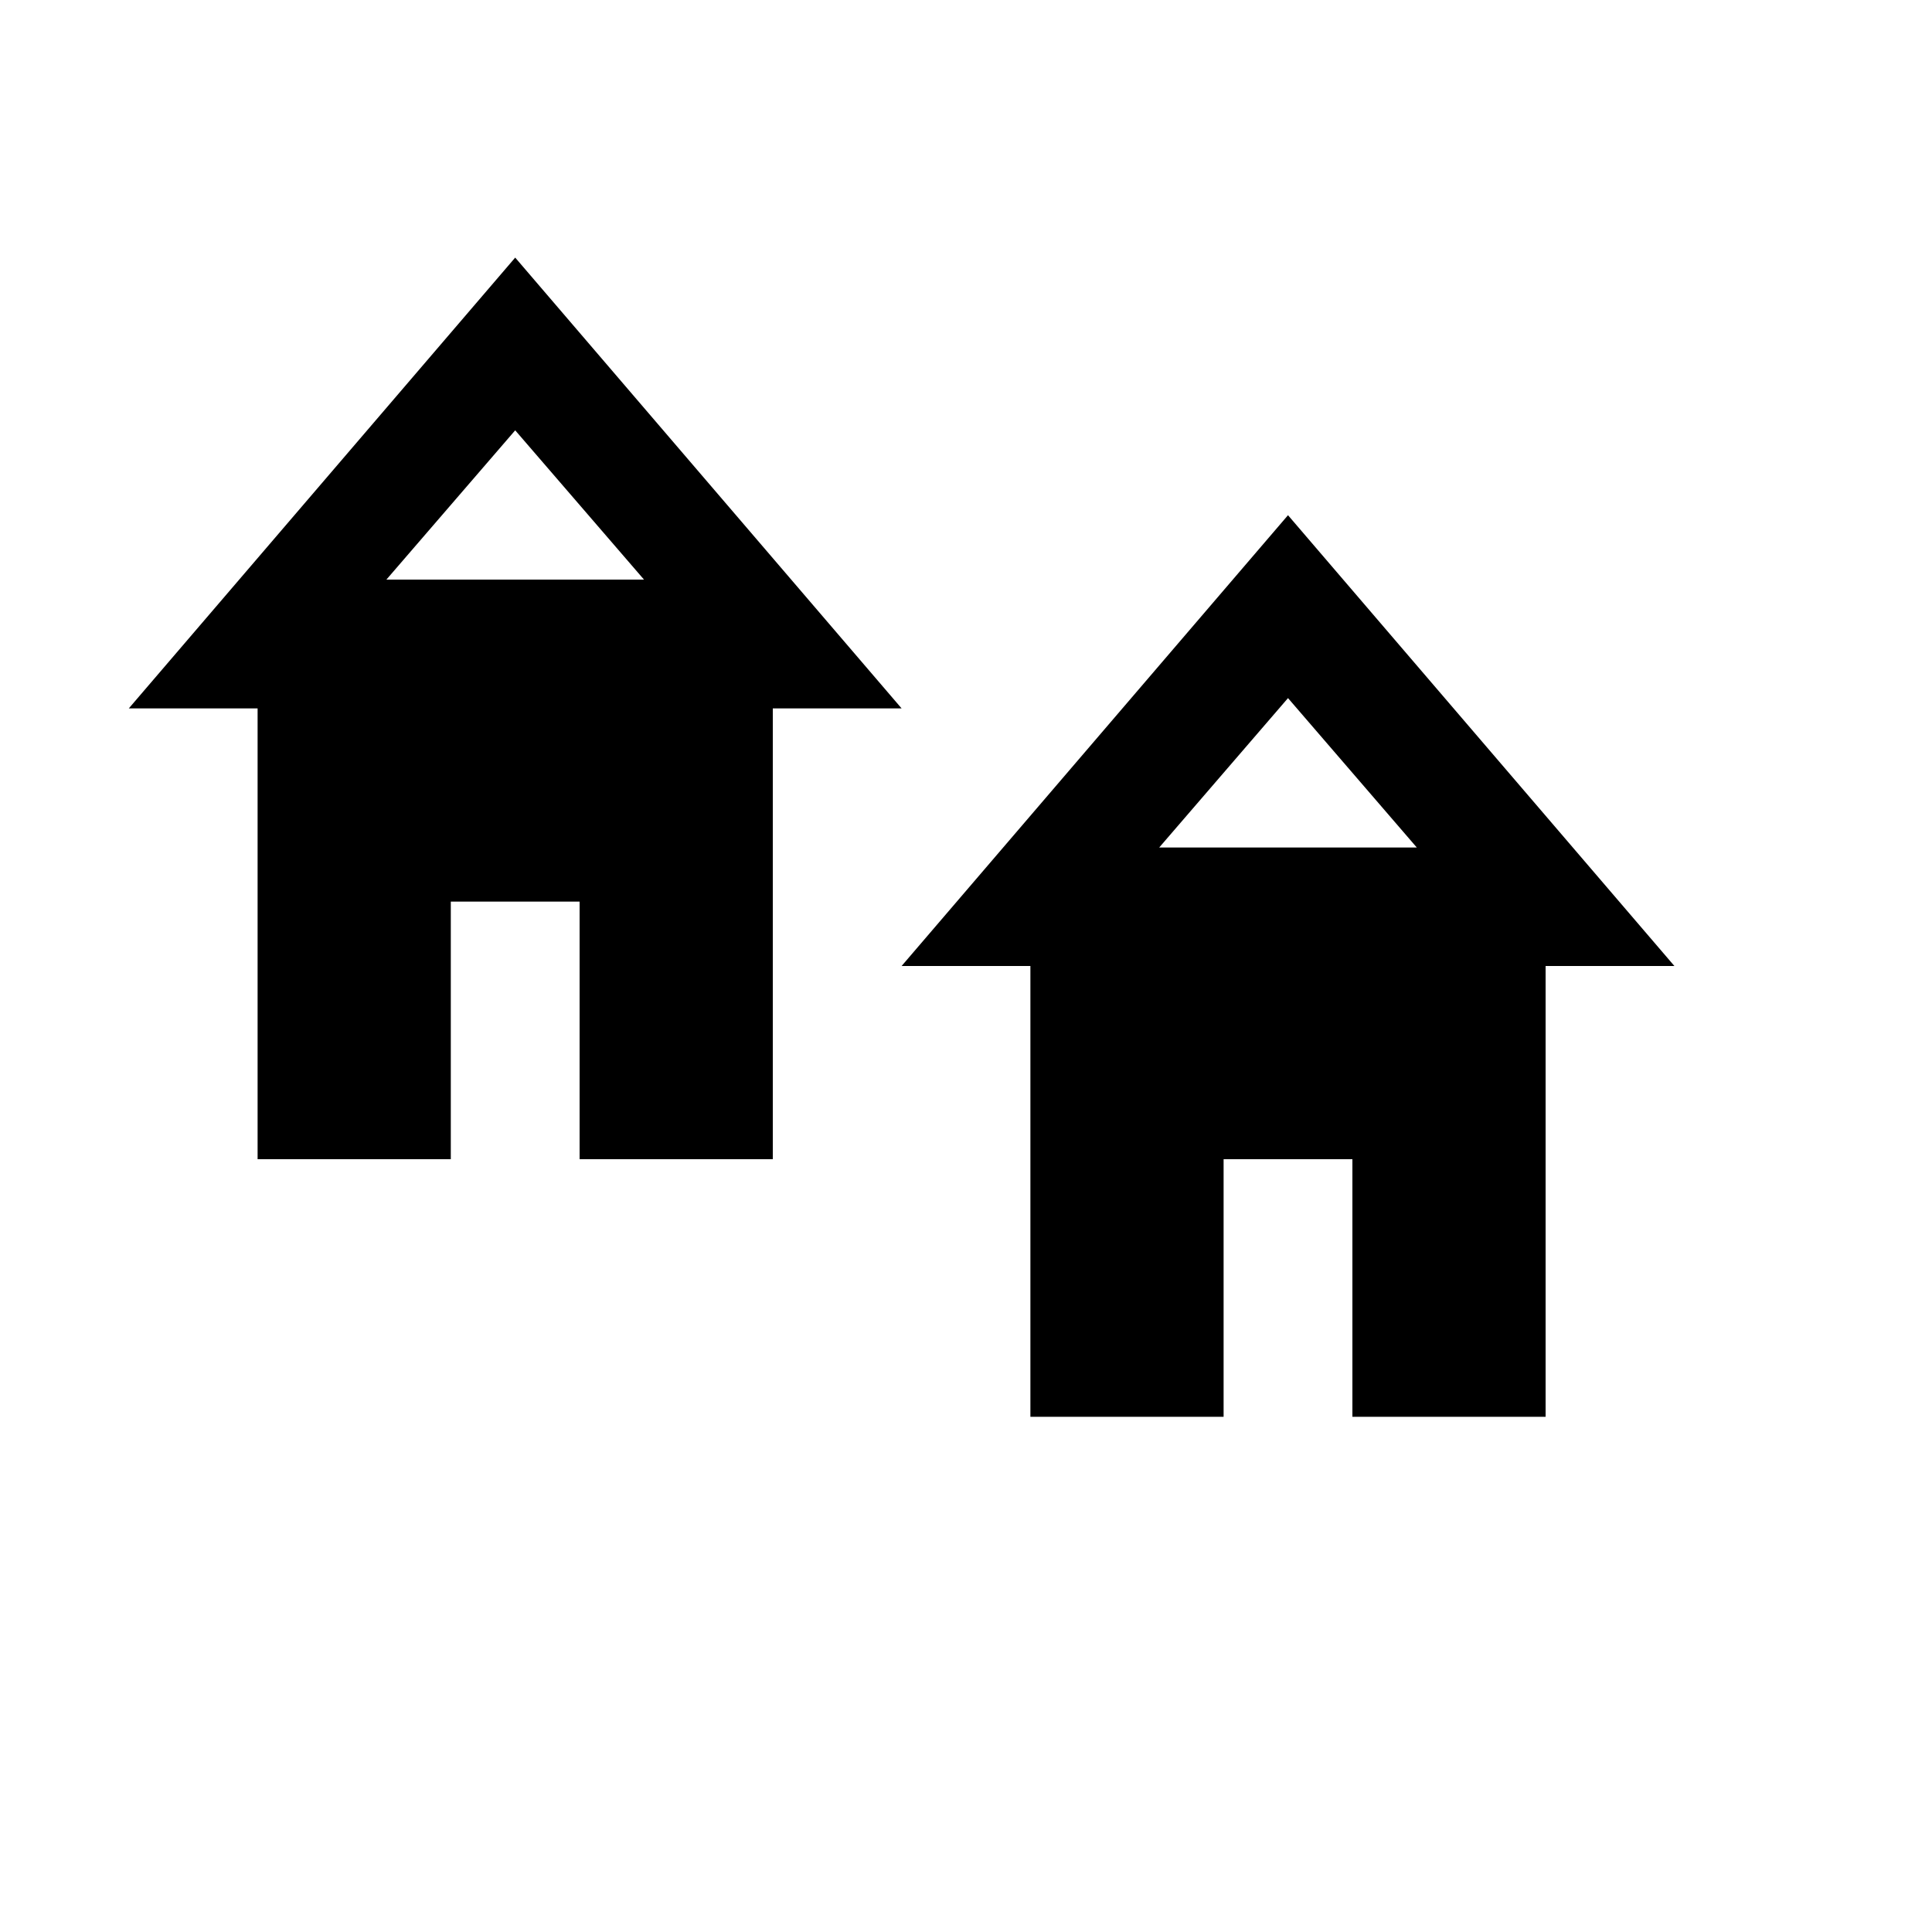
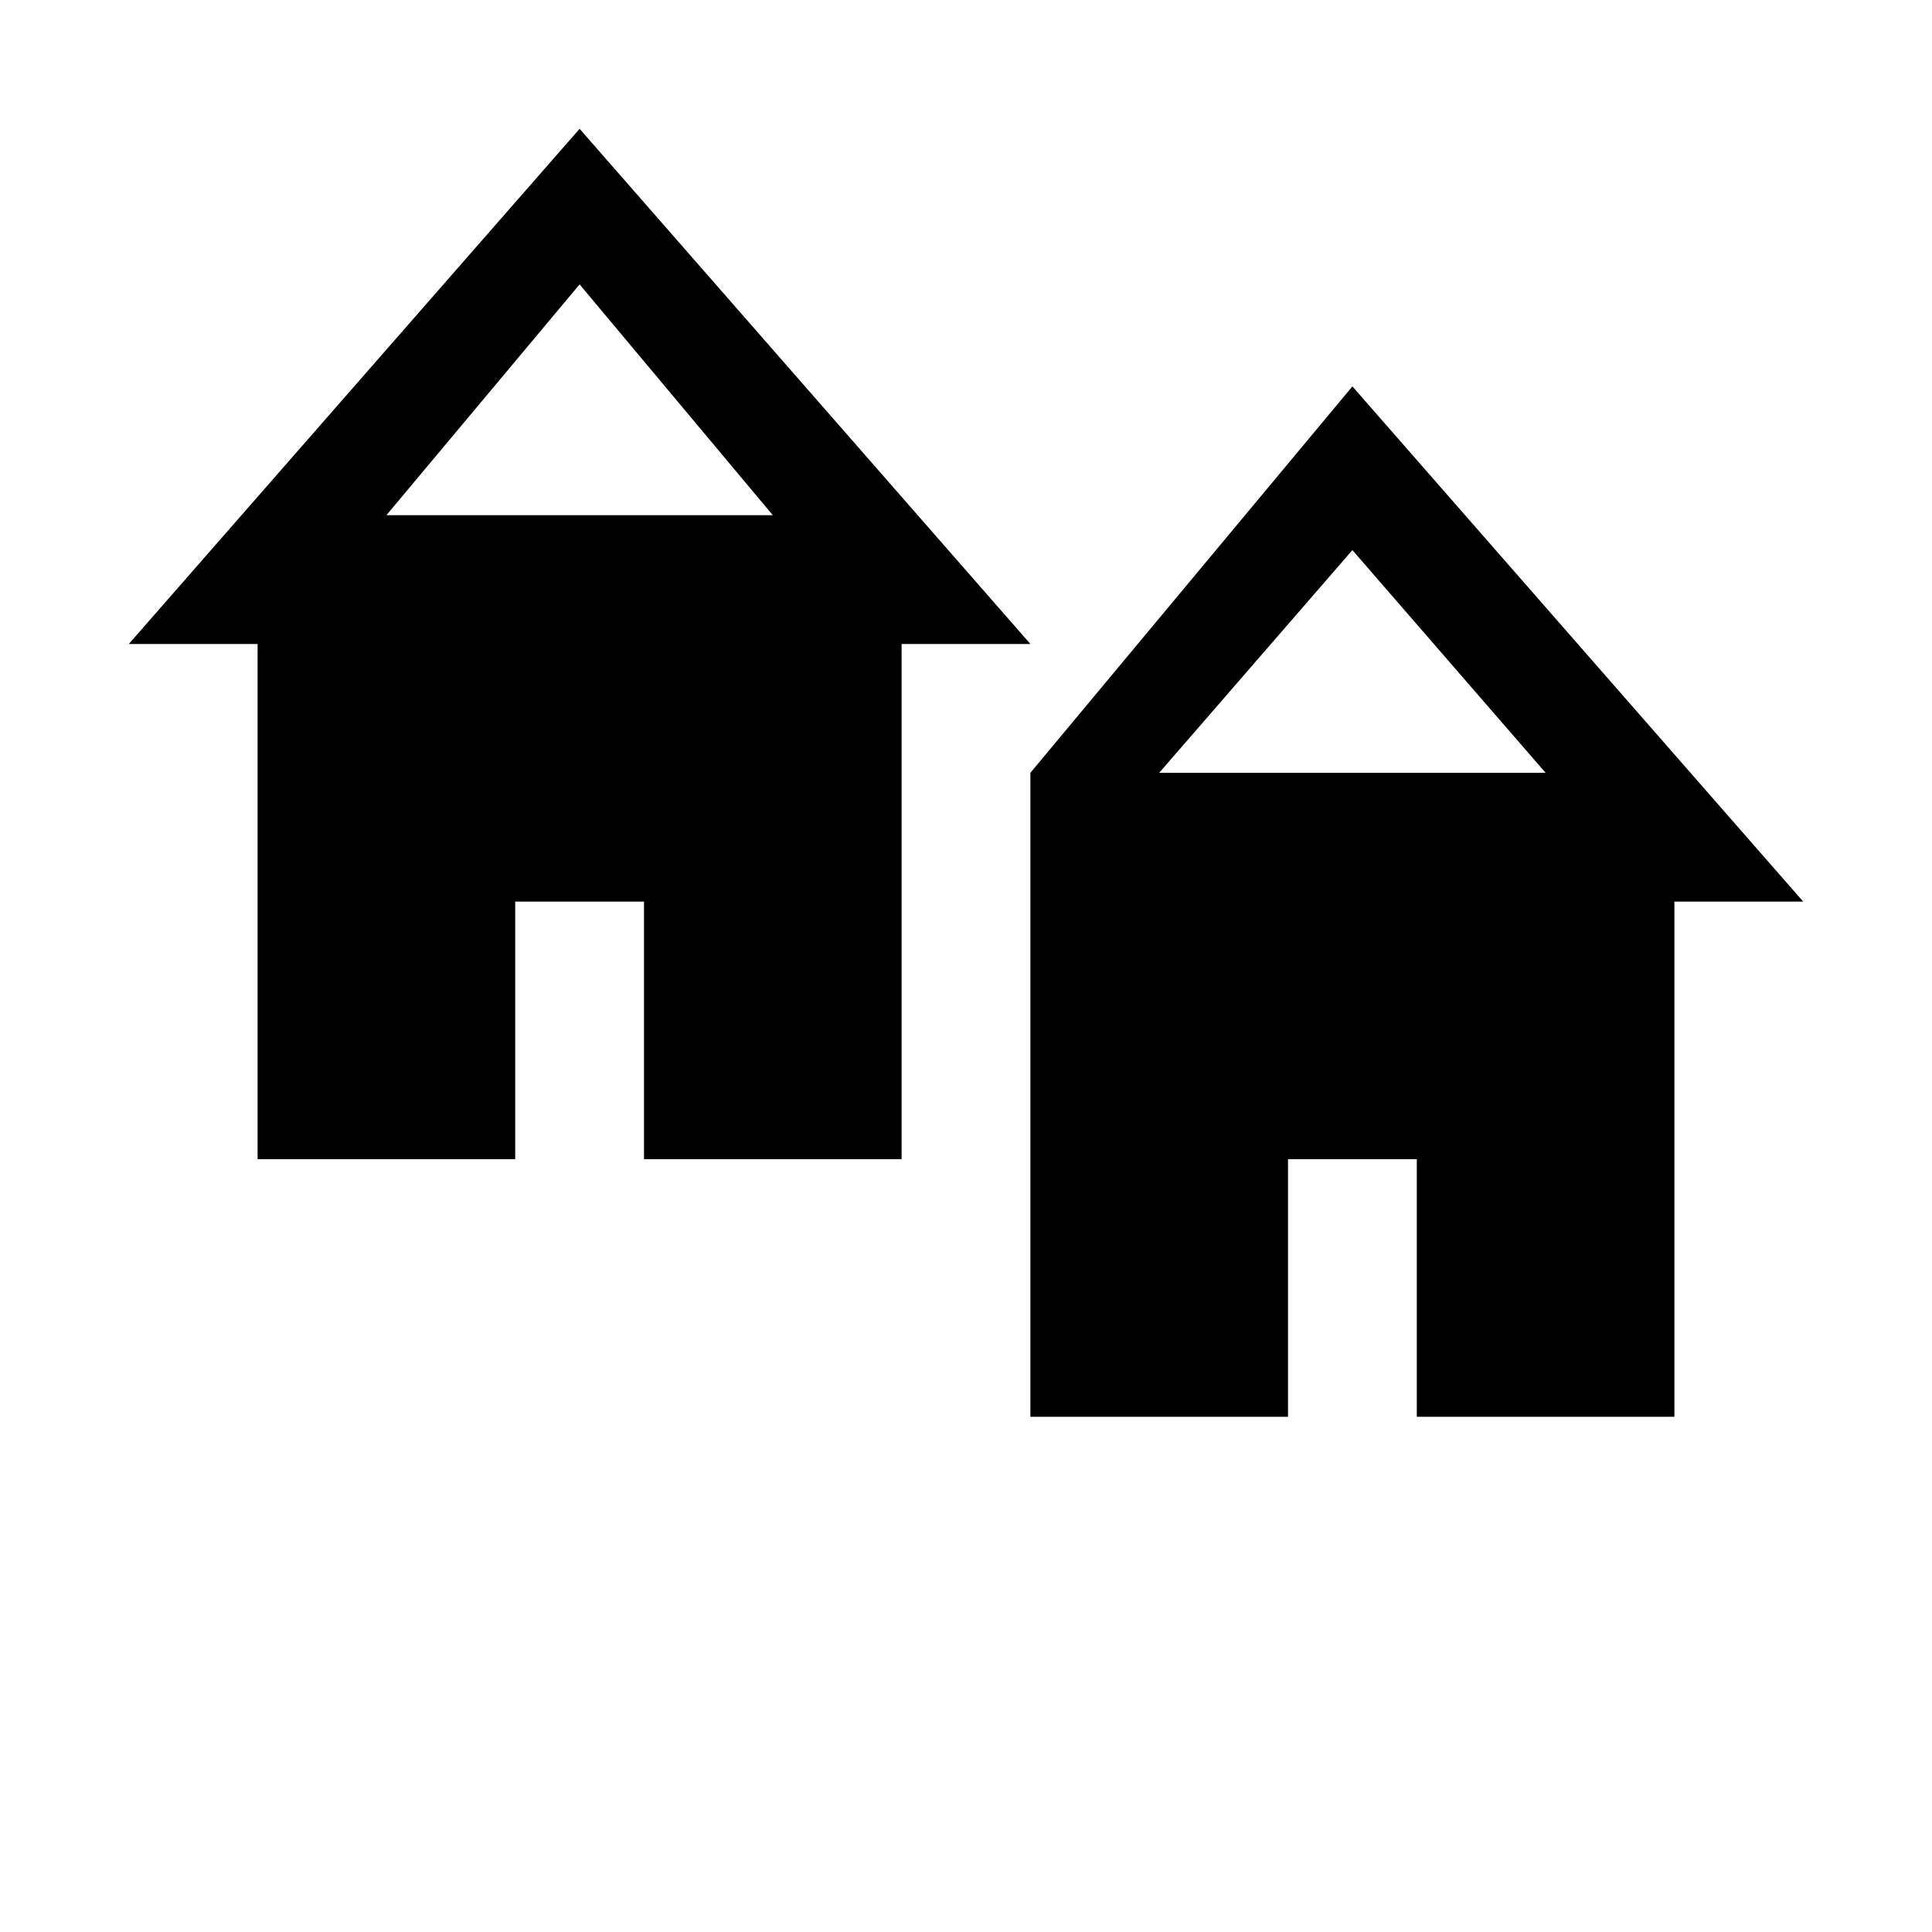
<svg xmlns="http://www.w3.org/2000/svg" width="15" height="15" viewBox="0 0 15 15">
  <g id="Layer_7" data-name="Layer 7">
-     <path d="M4,2,1,5.5H2V9H3.5V7h1V9H6V5.5H7ZM3,4.5,4,3.341,5,4.5Z" />
-     <path d="M10,4,7,7.5H8V11H9.5V9h1v2H12V7.5h1ZM9,6.58,10,5.42,11,6.58Z" />
+     <path d="M4.5,1,1,5H2V9H4V7H5V9H7V5H8ZM3,4,4.5,2.208,6,4Z" />
+     <path d="M10.5,3,8,6v5h2V9h1v2h2V7h1ZM9,6l1.5-1.729L12,6Z" />
  </g>
</svg>
